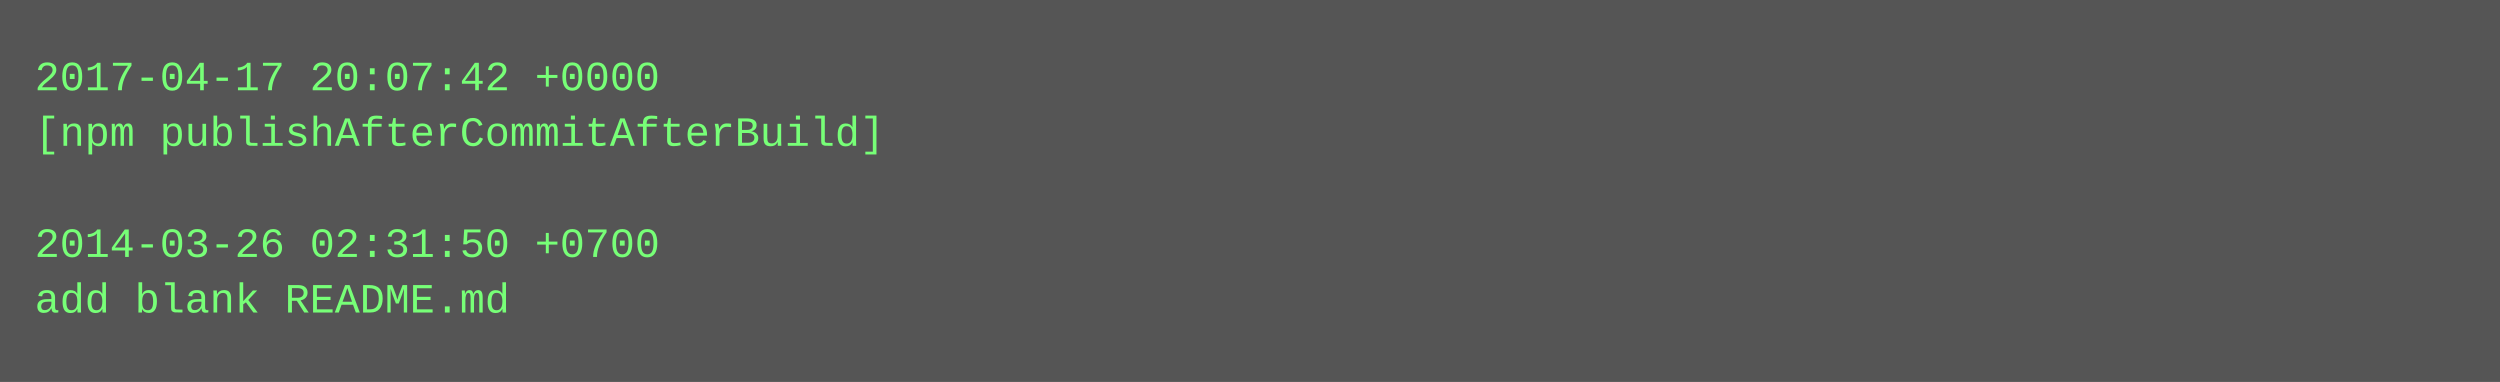
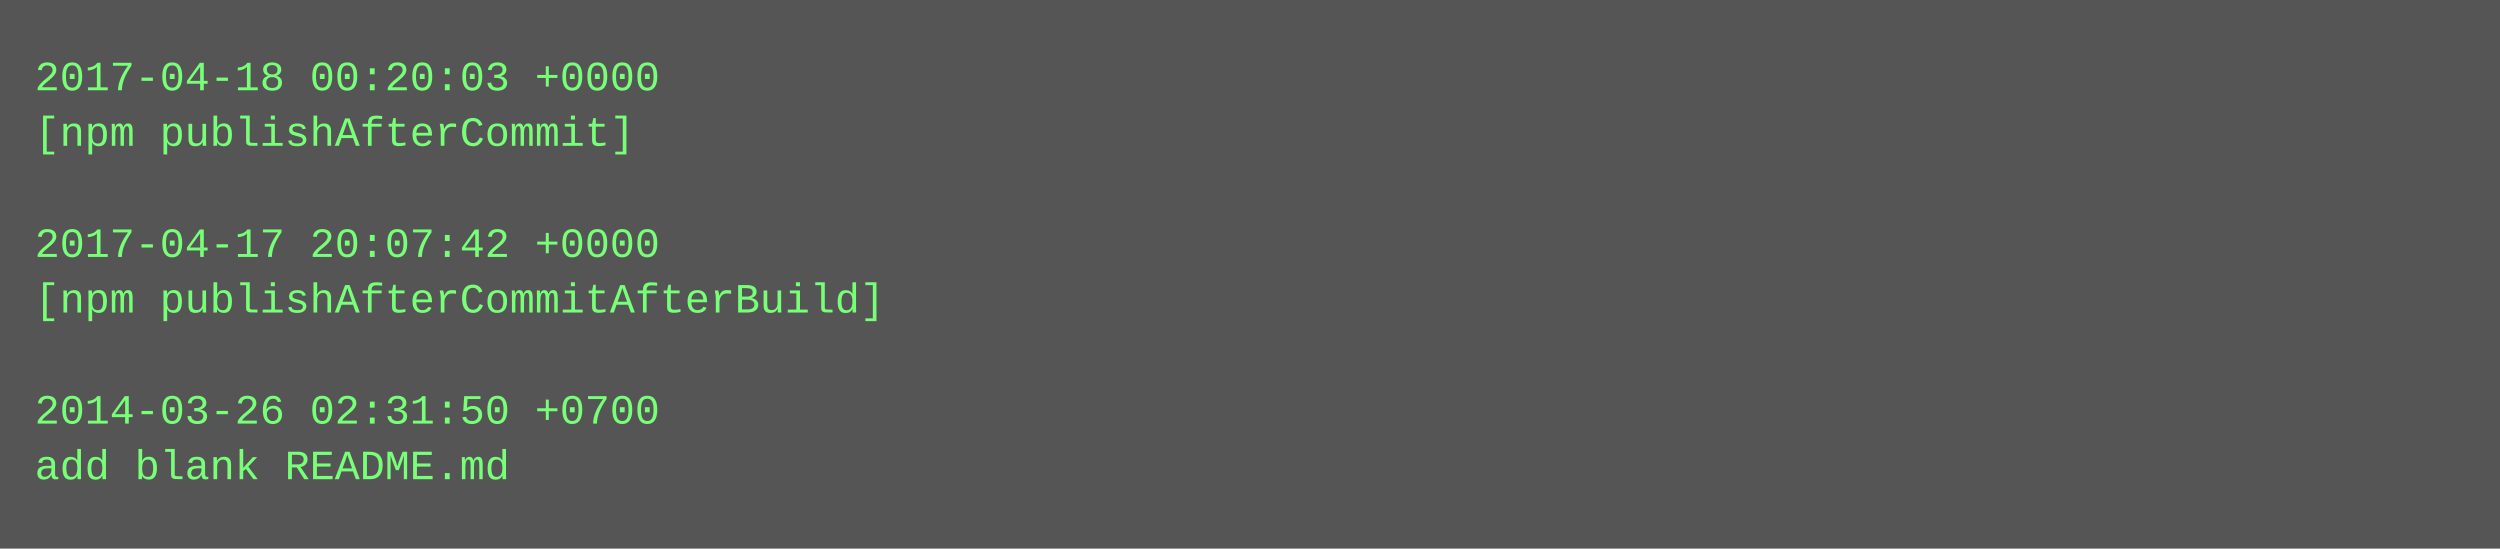
- <svg xmlns="http://www.w3.org/2000/svg" height="110" width="720">
-   <rect height="110" fill="#555" width="720" />
+ <svg xmlns="http://www.w3.org/2000/svg" height="158" width="720">
+   <rect height="158" fill="#555" width="720" />
  <text fill="#7f7" font-family="Courier New" font-size="12" xml:space="preserve">
-     <tspan x="10" y="26">2017-04-17 20:07:42 +0000</tspan>
-     <tspan x="10" y="42">[npm publishAfterCommitAfterBuild]</tspan>
+     <tspan x="10" y="26">2017-04-18 00:20:03 +0000</tspan>
+     <tspan x="10" y="42">[npm publishAfterCommit]</tspan>
    <tspan x="10" y="58" />
-     <tspan x="10" y="74">2014-03-26 02:31:50 +0700</tspan>
-     <tspan x="10" y="90">add blank README.md</tspan>
+     <tspan x="10" y="74">2017-04-17 20:07:42 +0000</tspan>
+     <tspan x="10" y="90">[npm publishAfterCommitAfterBuild]</tspan>
+     <tspan x="10" y="106" />
+     <tspan x="10" y="122">2014-03-26 02:31:50 +0700</tspan>
+     <tspan x="10" y="138">add blank README.md</tspan>
  </text>
</svg>
